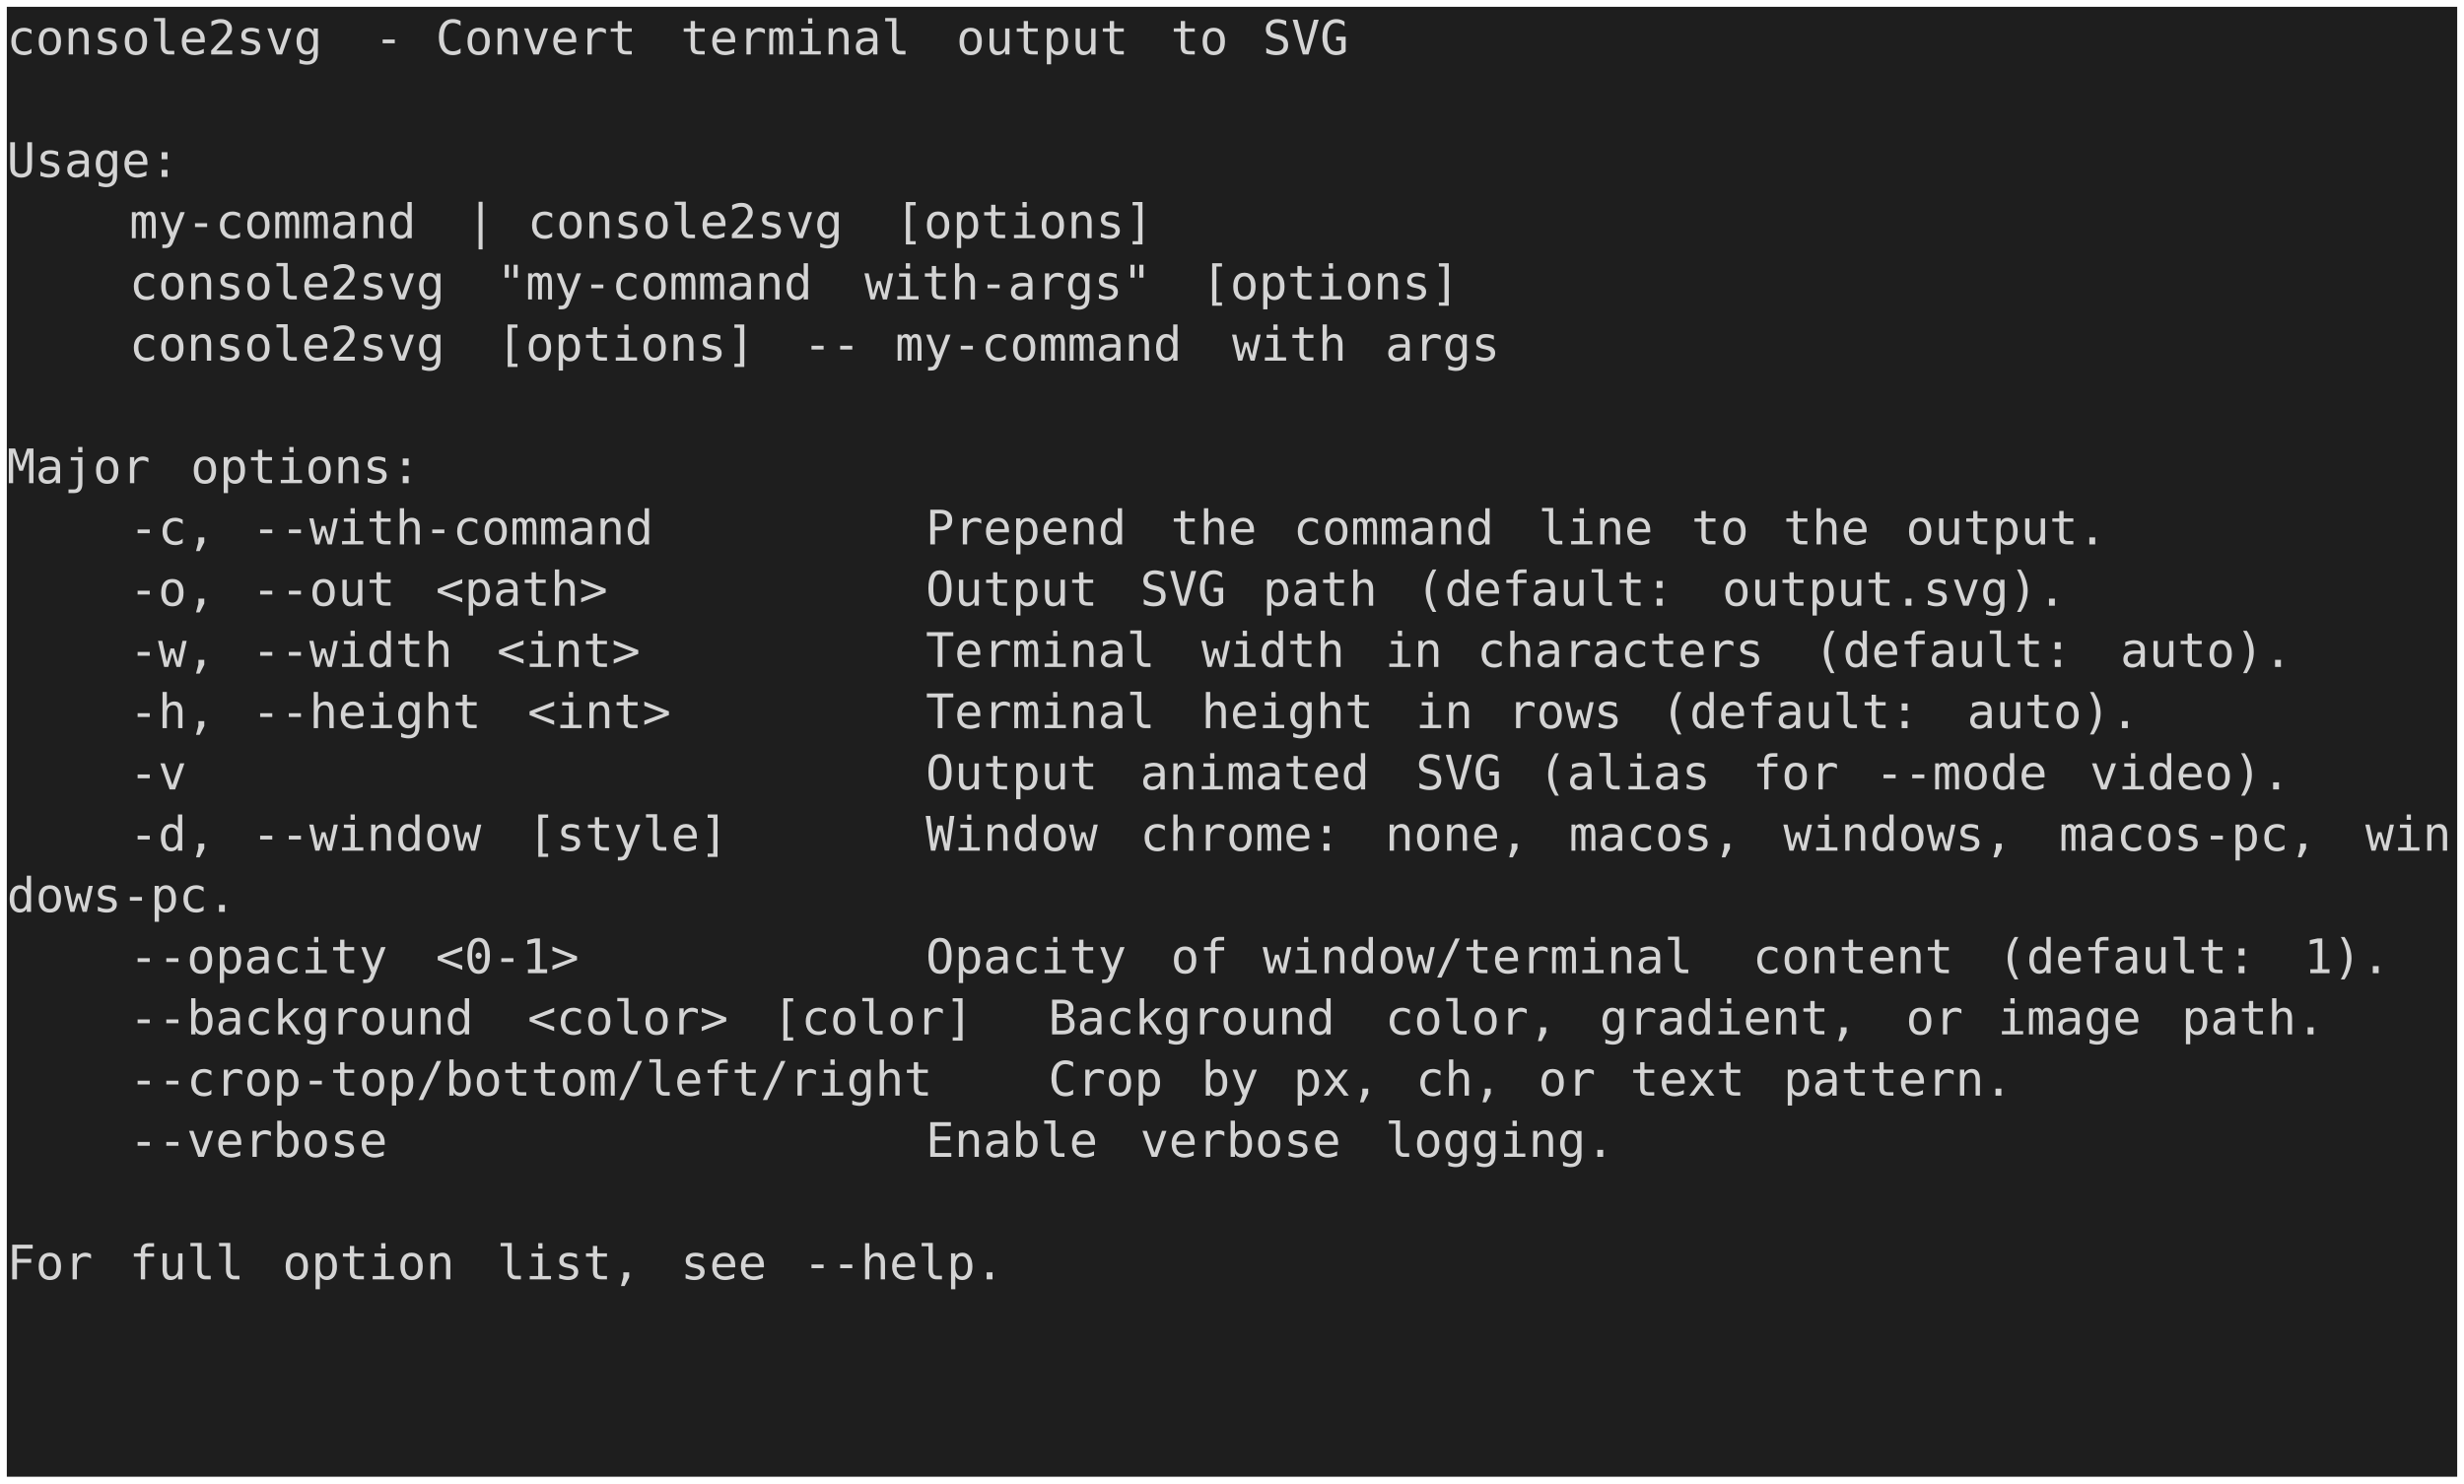
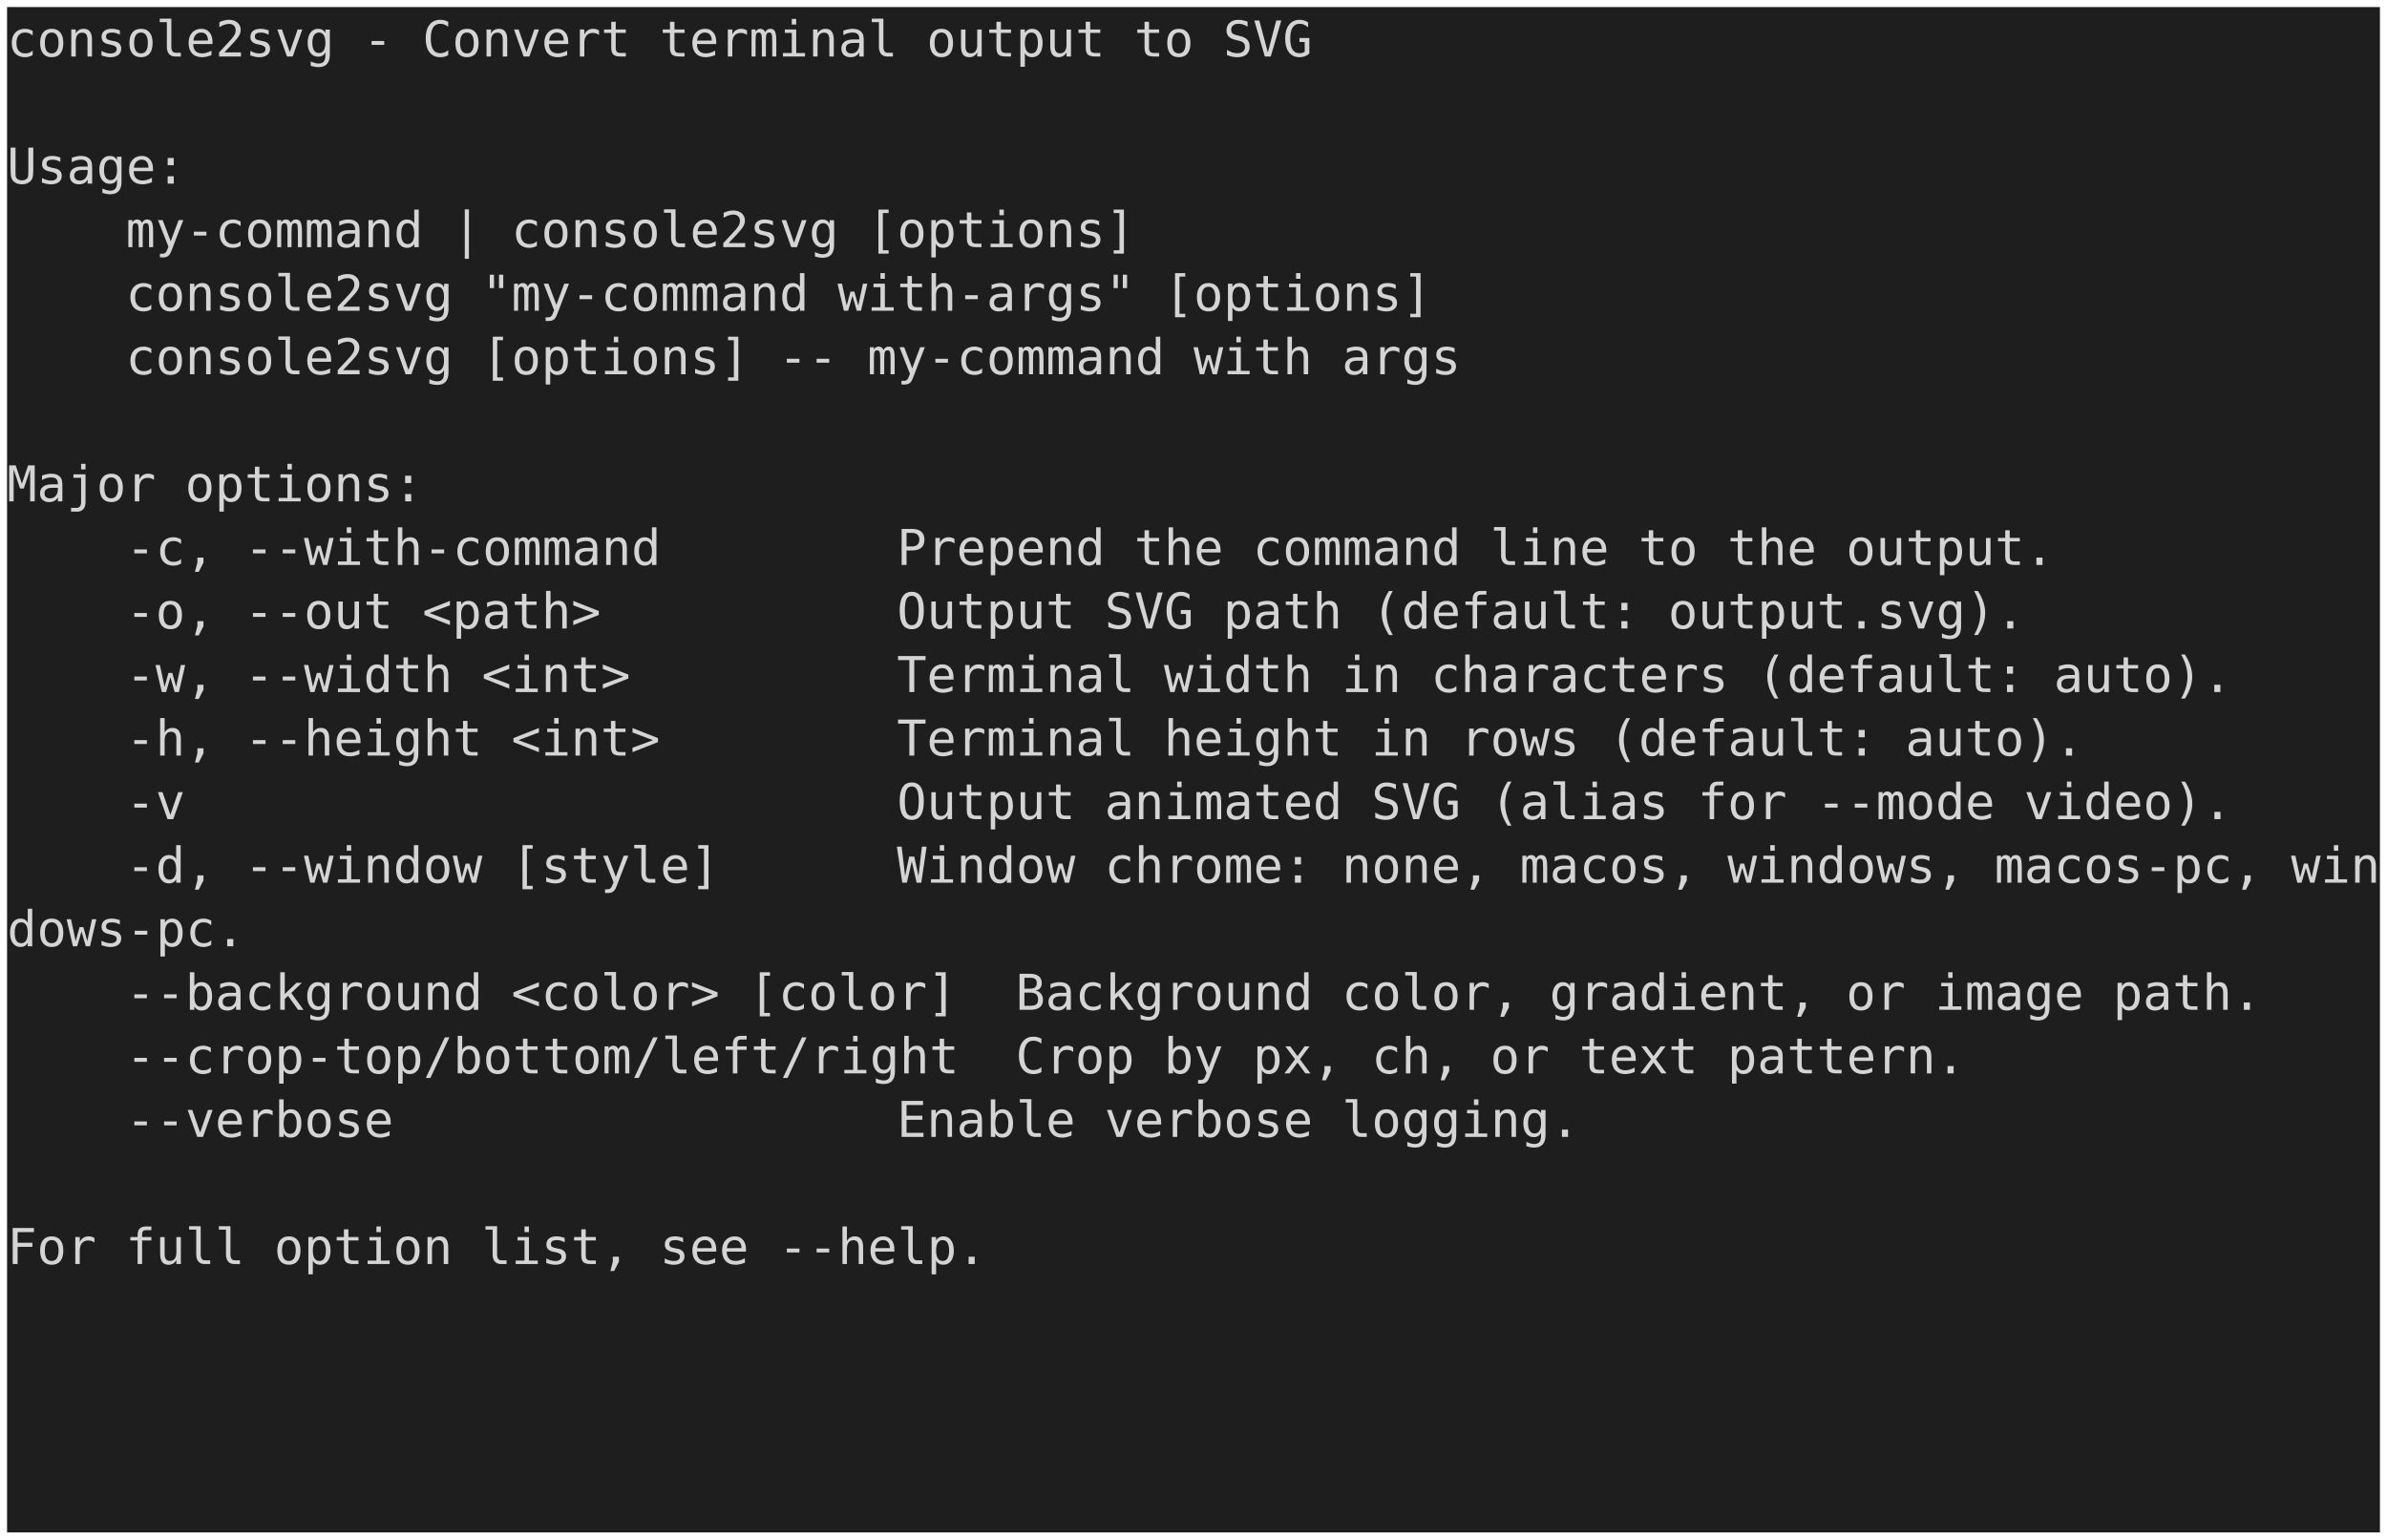
- <svg xmlns="http://www.w3.org/2000/svg" viewBox="0 0 724 436" role="img" aria-label="console2svg output">
+ <svg xmlns="http://www.w3.org/2000/svg" viewBox="0 0 676 436" role="img" aria-label="console2svg output">
  <style>.crt{font-family:ui-monospace,"Cascadia Mono","Segoe UI Mono","SFMono-Regular",Menlo,monospace;font-size:14px;}text{dominant-baseline:alphabetic;}.bg{shape-rendering:crispEdges;}</style>
  <g transform="translate(2 2)">
-     <rect width="720" height="432" fill="#1e1e1e" />
-     <text class="crt" x="0" y="14" fill="#d4d4d4" textLength="99" lengthAdjust="spacingAndGlyphs">console2svg</text>
-     <text class="crt" x="108" y="14" fill="#d4d4d4" textLength="9" lengthAdjust="spacingAndGlyphs">-</text>
-     <text class="crt" x="126" y="14" fill="#d4d4d4" textLength="63" lengthAdjust="spacingAndGlyphs">Convert</text>
-     <text class="crt" x="198" y="14" fill="#d4d4d4" textLength="72" lengthAdjust="spacingAndGlyphs">terminal</text>
-     <text class="crt" x="279" y="14" fill="#d4d4d4" textLength="54" lengthAdjust="spacingAndGlyphs">output</text>
-     <text class="crt" x="342" y="14" fill="#d4d4d4" textLength="18" lengthAdjust="spacingAndGlyphs">to</text>
-     <text class="crt" x="369" y="14" fill="#d4d4d4" textLength="27" lengthAdjust="spacingAndGlyphs">SVG</text>
-     <text class="crt" x="0" y="50" fill="#d4d4d4" textLength="54" lengthAdjust="spacingAndGlyphs">Usage:</text>
-     <text class="crt" x="36" y="68" fill="#d4d4d4" textLength="90" lengthAdjust="spacingAndGlyphs">my-command</text>
-     <text class="crt" x="135" y="68" fill="#d4d4d4" textLength="9" lengthAdjust="spacingAndGlyphs">|</text>
-     <text class="crt" x="153" y="68" fill="#d4d4d4" textLength="99" lengthAdjust="spacingAndGlyphs">console2svg</text>
-     <text class="crt" x="261" y="68" fill="#d4d4d4" textLength="81" lengthAdjust="spacingAndGlyphs">[options]</text>
-     <text class="crt" x="36" y="86" fill="#d4d4d4" textLength="99" lengthAdjust="spacingAndGlyphs">console2svg</text>
-     <text class="crt" x="144" y="86" fill="#d4d4d4" textLength="99" lengthAdjust="spacingAndGlyphs">"my-command</text>
-     <text class="crt" x="252" y="86" fill="#d4d4d4" textLength="90" lengthAdjust="spacingAndGlyphs">with-args"</text>
-     <text class="crt" x="351" y="86" fill="#d4d4d4" textLength="81" lengthAdjust="spacingAndGlyphs">[options]</text>
-     <text class="crt" x="36" y="104" fill="#d4d4d4" textLength="99" lengthAdjust="spacingAndGlyphs">console2svg</text>
-     <text class="crt" x="144" y="104" fill="#d4d4d4" textLength="81" lengthAdjust="spacingAndGlyphs">[options]</text>
-     <text class="crt" x="234" y="104" fill="#d4d4d4" textLength="18" lengthAdjust="spacingAndGlyphs">--</text>
-     <text class="crt" x="261" y="104" fill="#d4d4d4" textLength="90" lengthAdjust="spacingAndGlyphs">my-command</text>
-     <text class="crt" x="360" y="104" fill="#d4d4d4" textLength="36" lengthAdjust="spacingAndGlyphs">with</text>
-     <text class="crt" x="405" y="104" fill="#d4d4d4" textLength="36" lengthAdjust="spacingAndGlyphs">args</text>
-     <text class="crt" x="0" y="140" fill="#d4d4d4" textLength="45" lengthAdjust="spacingAndGlyphs">Major</text>
-     <text class="crt" x="54" y="140" fill="#d4d4d4" textLength="72" lengthAdjust="spacingAndGlyphs">options:</text>
-     <text class="crt" x="36" y="158" fill="#d4d4d4" textLength="27" lengthAdjust="spacingAndGlyphs">-c,</text>
-     <text class="crt" x="72" y="158" fill="#d4d4d4" textLength="126" lengthAdjust="spacingAndGlyphs">--with-command</text>
-     <text class="crt" x="270" y="158" fill="#d4d4d4" textLength="63" lengthAdjust="spacingAndGlyphs">Prepend</text>
-     <text class="crt" x="342" y="158" fill="#d4d4d4" textLength="27" lengthAdjust="spacingAndGlyphs">the</text>
-     <text class="crt" x="378" y="158" fill="#d4d4d4" textLength="63" lengthAdjust="spacingAndGlyphs">command</text>
-     <text class="crt" x="450" y="158" fill="#d4d4d4" textLength="36" lengthAdjust="spacingAndGlyphs">line</text>
-     <text class="crt" x="495" y="158" fill="#d4d4d4" textLength="18" lengthAdjust="spacingAndGlyphs">to</text>
-     <text class="crt" x="522" y="158" fill="#d4d4d4" textLength="27" lengthAdjust="spacingAndGlyphs">the</text>
-     <text class="crt" x="558" y="158" fill="#d4d4d4" textLength="63" lengthAdjust="spacingAndGlyphs">output.</text>
-     <text class="crt" x="36" y="176" fill="#d4d4d4" textLength="27" lengthAdjust="spacingAndGlyphs">-o,</text>
-     <text class="crt" x="72" y="176" fill="#d4d4d4" textLength="45" lengthAdjust="spacingAndGlyphs">--out</text>
-     <text class="crt" x="126" y="176" fill="#d4d4d4" textLength="54" lengthAdjust="spacingAndGlyphs">&lt;path&gt;</text>
-     <text class="crt" x="270" y="176" fill="#d4d4d4" textLength="54" lengthAdjust="spacingAndGlyphs">Output</text>
-     <text class="crt" x="333" y="176" fill="#d4d4d4" textLength="27" lengthAdjust="spacingAndGlyphs">SVG</text>
-     <text class="crt" x="369" y="176" fill="#d4d4d4" textLength="36" lengthAdjust="spacingAndGlyphs">path</text>
-     <text class="crt" x="414" y="176" fill="#d4d4d4" textLength="81" lengthAdjust="spacingAndGlyphs">(default:</text>
-     <text class="crt" x="504" y="176" fill="#d4d4d4" textLength="108" lengthAdjust="spacingAndGlyphs">output.svg).</text>
-     <text class="crt" x="36" y="194" fill="#d4d4d4" textLength="27" lengthAdjust="spacingAndGlyphs">-w,</text>
-     <text class="crt" x="72" y="194" fill="#d4d4d4" textLength="63" lengthAdjust="spacingAndGlyphs">--width</text>
-     <text class="crt" x="144" y="194" fill="#d4d4d4" textLength="45" lengthAdjust="spacingAndGlyphs">&lt;int&gt;</text>
-     <text class="crt" x="270" y="194" fill="#d4d4d4" textLength="72" lengthAdjust="spacingAndGlyphs">Terminal</text>
-     <text class="crt" x="351" y="194" fill="#d4d4d4" textLength="45" lengthAdjust="spacingAndGlyphs">width</text>
-     <text class="crt" x="405" y="194" fill="#d4d4d4" textLength="18" lengthAdjust="spacingAndGlyphs">in</text>
-     <text class="crt" x="432" y="194" fill="#d4d4d4" textLength="90" lengthAdjust="spacingAndGlyphs">characters</text>
-     <text class="crt" x="531" y="194" fill="#d4d4d4" textLength="81" lengthAdjust="spacingAndGlyphs">(default:</text>
-     <text class="crt" x="621" y="194" fill="#d4d4d4" textLength="54" lengthAdjust="spacingAndGlyphs">auto).</text>
-     <text class="crt" x="36" y="212" fill="#d4d4d4" textLength="27" lengthAdjust="spacingAndGlyphs">-h,</text>
-     <text class="crt" x="72" y="212" fill="#d4d4d4" textLength="72" lengthAdjust="spacingAndGlyphs">--height</text>
-     <text class="crt" x="153" y="212" fill="#d4d4d4" textLength="45" lengthAdjust="spacingAndGlyphs">&lt;int&gt;</text>
-     <text class="crt" x="270" y="212" fill="#d4d4d4" textLength="72" lengthAdjust="spacingAndGlyphs">Terminal</text>
-     <text class="crt" x="351" y="212" fill="#d4d4d4" textLength="54" lengthAdjust="spacingAndGlyphs">height</text>
-     <text class="crt" x="414" y="212" fill="#d4d4d4" textLength="18" lengthAdjust="spacingAndGlyphs">in</text>
-     <text class="crt" x="441" y="212" fill="#d4d4d4" textLength="36" lengthAdjust="spacingAndGlyphs">rows</text>
-     <text class="crt" x="486" y="212" fill="#d4d4d4" textLength="81" lengthAdjust="spacingAndGlyphs">(default:</text>
-     <text class="crt" x="576" y="212" fill="#d4d4d4" textLength="54" lengthAdjust="spacingAndGlyphs">auto).</text>
-     <text class="crt" x="36" y="230" fill="#d4d4d4" textLength="18" lengthAdjust="spacingAndGlyphs">-v</text>
-     <text class="crt" x="270" y="230" fill="#d4d4d4" textLength="54" lengthAdjust="spacingAndGlyphs">Output</text>
-     <text class="crt" x="333" y="230" fill="#d4d4d4" textLength="72" lengthAdjust="spacingAndGlyphs">animated</text>
-     <text class="crt" x="414" y="230" fill="#d4d4d4" textLength="27" lengthAdjust="spacingAndGlyphs">SVG</text>
-     <text class="crt" x="450" y="230" fill="#d4d4d4" textLength="54" lengthAdjust="spacingAndGlyphs">(alias</text>
-     <text class="crt" x="513" y="230" fill="#d4d4d4" textLength="27" lengthAdjust="spacingAndGlyphs">for</text>
-     <text class="crt" x="549" y="230" fill="#d4d4d4" textLength="54" lengthAdjust="spacingAndGlyphs">--mode</text>
-     <text class="crt" x="612" y="230" fill="#d4d4d4" textLength="63" lengthAdjust="spacingAndGlyphs">video).</text>
-     <text class="crt" x="36" y="248" fill="#d4d4d4" textLength="27" lengthAdjust="spacingAndGlyphs">-d,</text>
-     <text class="crt" x="72" y="248" fill="#d4d4d4" textLength="72" lengthAdjust="spacingAndGlyphs">--window</text>
-     <text class="crt" x="153" y="248" fill="#d4d4d4" textLength="63" lengthAdjust="spacingAndGlyphs">[style]</text>
-     <text class="crt" x="270" y="248" fill="#d4d4d4" textLength="54" lengthAdjust="spacingAndGlyphs">Window</text>
-     <text class="crt" x="333" y="248" fill="#d4d4d4" textLength="63" lengthAdjust="spacingAndGlyphs">chrome:</text>
-     <text class="crt" x="405" y="248" fill="#d4d4d4" textLength="45" lengthAdjust="spacingAndGlyphs">none,</text>
-     <text class="crt" x="459" y="248" fill="#d4d4d4" textLength="54" lengthAdjust="spacingAndGlyphs">macos,</text>
-     <text class="crt" x="522" y="248" fill="#d4d4d4" textLength="72" lengthAdjust="spacingAndGlyphs">windows,</text>
-     <text class="crt" x="603" y="248" fill="#d4d4d4" textLength="81" lengthAdjust="spacingAndGlyphs">macos-pc,</text>
-     <text class="crt" x="693" y="248" fill="#d4d4d4" textLength="27" lengthAdjust="spacingAndGlyphs">win</text>
-     <text class="crt" x="0" y="266" fill="#d4d4d4" textLength="72" lengthAdjust="spacingAndGlyphs">dows-pc.</text>
-     <text class="crt" x="36" y="284" fill="#d4d4d4" textLength="81" lengthAdjust="spacingAndGlyphs">--opacity</text>
-     <text class="crt" x="126" y="284" fill="#d4d4d4" textLength="45" lengthAdjust="spacingAndGlyphs">&lt;0-1&gt;</text>
-     <text class="crt" x="270" y="284" fill="#d4d4d4" textLength="63" lengthAdjust="spacingAndGlyphs">Opacity</text>
-     <text class="crt" x="342" y="284" fill="#d4d4d4" textLength="18" lengthAdjust="spacingAndGlyphs">of</text>
-     <text class="crt" x="369" y="284" fill="#d4d4d4" textLength="135" lengthAdjust="spacingAndGlyphs">window/terminal</text>
-     <text class="crt" x="513" y="284" fill="#d4d4d4" textLength="63" lengthAdjust="spacingAndGlyphs">content</text>
-     <text class="crt" x="585" y="284" fill="#d4d4d4" textLength="81" lengthAdjust="spacingAndGlyphs">(default:</text>
-     <text class="crt" x="675" y="284" fill="#d4d4d4" textLength="27" lengthAdjust="spacingAndGlyphs">1).</text>
-     <text class="crt" x="36" y="302" fill="#d4d4d4" textLength="108" lengthAdjust="spacingAndGlyphs">--background</text>
-     <text class="crt" x="153" y="302" fill="#d4d4d4" textLength="63" lengthAdjust="spacingAndGlyphs">&lt;color&gt;</text>
-     <text class="crt" x="225" y="302" fill="#d4d4d4" textLength="63" lengthAdjust="spacingAndGlyphs">[color]</text>
-     <text class="crt" x="306" y="302" fill="#d4d4d4" textLength="90" lengthAdjust="spacingAndGlyphs">Background</text>
-     <text class="crt" x="405" y="302" fill="#d4d4d4" textLength="54" lengthAdjust="spacingAndGlyphs">color,</text>
-     <text class="crt" x="468" y="302" fill="#d4d4d4" textLength="81" lengthAdjust="spacingAndGlyphs">gradient,</text>
-     <text class="crt" x="558" y="302" fill="#d4d4d4" textLength="18" lengthAdjust="spacingAndGlyphs">or</text>
-     <text class="crt" x="585" y="302" fill="#d4d4d4" textLength="45" lengthAdjust="spacingAndGlyphs">image</text>
-     <text class="crt" x="639" y="302" fill="#d4d4d4" textLength="45" lengthAdjust="spacingAndGlyphs">path.</text>
-     <text class="crt" x="36" y="320" fill="#d4d4d4" textLength="252" lengthAdjust="spacingAndGlyphs">--crop-top/bottom/left/right</text>
-     <text class="crt" x="306" y="320" fill="#d4d4d4" textLength="36" lengthAdjust="spacingAndGlyphs">Crop</text>
-     <text class="crt" x="351" y="320" fill="#d4d4d4" textLength="18" lengthAdjust="spacingAndGlyphs">by</text>
-     <text class="crt" x="378" y="320" fill="#d4d4d4" textLength="27" lengthAdjust="spacingAndGlyphs">px,</text>
-     <text class="crt" x="414" y="320" fill="#d4d4d4" textLength="27" lengthAdjust="spacingAndGlyphs">ch,</text>
-     <text class="crt" x="450" y="320" fill="#d4d4d4" textLength="18" lengthAdjust="spacingAndGlyphs">or</text>
-     <text class="crt" x="477" y="320" fill="#d4d4d4" textLength="36" lengthAdjust="spacingAndGlyphs">text</text>
-     <text class="crt" x="522" y="320" fill="#d4d4d4" textLength="72" lengthAdjust="spacingAndGlyphs">pattern.</text>
-     <text class="crt" x="36" y="338" fill="#d4d4d4" textLength="81" lengthAdjust="spacingAndGlyphs">--verbose</text>
-     <text class="crt" x="270" y="338" fill="#d4d4d4" textLength="54" lengthAdjust="spacingAndGlyphs">Enable</text>
-     <text class="crt" x="333" y="338" fill="#d4d4d4" textLength="63" lengthAdjust="spacingAndGlyphs">verbose</text>
-     <text class="crt" x="405" y="338" fill="#d4d4d4" textLength="72" lengthAdjust="spacingAndGlyphs">logging.</text>
-     <text class="crt" x="0" y="374" fill="#d4d4d4" textLength="27" lengthAdjust="spacingAndGlyphs">For</text>
-     <text class="crt" x="36" y="374" fill="#d4d4d4" textLength="36" lengthAdjust="spacingAndGlyphs">full</text>
-     <text class="crt" x="81" y="374" fill="#d4d4d4" textLength="54" lengthAdjust="spacingAndGlyphs">option</text>
-     <text class="crt" x="144" y="374" fill="#d4d4d4" textLength="45" lengthAdjust="spacingAndGlyphs">list,</text>
-     <text class="crt" x="198" y="374" fill="#d4d4d4" textLength="27" lengthAdjust="spacingAndGlyphs">see</text>
-     <text class="crt" x="234" y="374" fill="#d4d4d4" textLength="63" lengthAdjust="spacingAndGlyphs">--help.</text>
+     <rect width="672" height="432" fill="#1e1e1e" />
+     <text class="crt" x="0" y="14" fill="#d4d4d4" textLength="92.4" lengthAdjust="spacingAndGlyphs">console2svg</text>
+     <text class="crt" x="100.8" y="14" fill="#d4d4d4" textLength="8.4" lengthAdjust="spacingAndGlyphs">-</text>
+     <text class="crt" x="117.6" y="14" fill="#d4d4d4" textLength="58.8" lengthAdjust="spacingAndGlyphs">Convert</text>
+     <text class="crt" x="184.8" y="14" fill="#d4d4d4" textLength="67.2" lengthAdjust="spacingAndGlyphs">terminal</text>
+     <text class="crt" x="260.4" y="14" fill="#d4d4d4" textLength="50.4" lengthAdjust="spacingAndGlyphs">output</text>
+     <text class="crt" x="319.2" y="14" fill="#d4d4d4" textLength="16.8" lengthAdjust="spacingAndGlyphs">to</text>
+     <text class="crt" x="344.4" y="14" fill="#d4d4d4" textLength="25.2" lengthAdjust="spacingAndGlyphs">SVG</text>
+     <text class="crt" x="0" y="50" fill="#d4d4d4" textLength="50.4" lengthAdjust="spacingAndGlyphs">Usage:</text>
+     <text class="crt" x="33.6" y="68" fill="#d4d4d4" textLength="84" lengthAdjust="spacingAndGlyphs">my-command</text>
+     <text class="crt" x="126" y="68" fill="#d4d4d4" textLength="8.4" lengthAdjust="spacingAndGlyphs">|</text>
+     <text class="crt" x="142.8" y="68" fill="#d4d4d4" textLength="92.4" lengthAdjust="spacingAndGlyphs">console2svg</text>
+     <text class="crt" x="243.6" y="68" fill="#d4d4d4" textLength="75.6" lengthAdjust="spacingAndGlyphs">[options]</text>
+     <text class="crt" x="33.6" y="86" fill="#d4d4d4" textLength="92.4" lengthAdjust="spacingAndGlyphs">console2svg</text>
+     <text class="crt" x="134.4" y="86" fill="#d4d4d4" textLength="92.4" lengthAdjust="spacingAndGlyphs">"my-command</text>
+     <text class="crt" x="235.2" y="86" fill="#d4d4d4" textLength="84" lengthAdjust="spacingAndGlyphs">with-args"</text>
+     <text class="crt" x="327.6" y="86" fill="#d4d4d4" textLength="75.6" lengthAdjust="spacingAndGlyphs">[options]</text>
+     <text class="crt" x="33.6" y="104" fill="#d4d4d4" textLength="92.4" lengthAdjust="spacingAndGlyphs">console2svg</text>
+     <text class="crt" x="134.4" y="104" fill="#d4d4d4" textLength="75.6" lengthAdjust="spacingAndGlyphs">[options]</text>
+     <text class="crt" x="218.4" y="104" fill="#d4d4d4" textLength="16.8" lengthAdjust="spacingAndGlyphs">--</text>
+     <text class="crt" x="243.6" y="104" fill="#d4d4d4" textLength="84" lengthAdjust="spacingAndGlyphs">my-command</text>
+     <text class="crt" x="336" y="104" fill="#d4d4d4" textLength="33.6" lengthAdjust="spacingAndGlyphs">with</text>
+     <text class="crt" x="378" y="104" fill="#d4d4d4" textLength="33.6" lengthAdjust="spacingAndGlyphs">args</text>
+     <text class="crt" x="0" y="140" fill="#d4d4d4" textLength="42" lengthAdjust="spacingAndGlyphs">Major</text>
+     <text class="crt" x="50.4" y="140" fill="#d4d4d4" textLength="67.2" lengthAdjust="spacingAndGlyphs">options:</text>
+     <text class="crt" x="33.6" y="158" fill="#d4d4d4" textLength="25.2" lengthAdjust="spacingAndGlyphs">-c,</text>
+     <text class="crt" x="67.2" y="158" fill="#d4d4d4" textLength="117.6" lengthAdjust="spacingAndGlyphs">--with-command</text>
+     <text class="crt" x="252" y="158" fill="#d4d4d4" textLength="58.8" lengthAdjust="spacingAndGlyphs">Prepend</text>
+     <text class="crt" x="319.2" y="158" fill="#d4d4d4" textLength="25.2" lengthAdjust="spacingAndGlyphs">the</text>
+     <text class="crt" x="352.8" y="158" fill="#d4d4d4" textLength="58.8" lengthAdjust="spacingAndGlyphs">command</text>
+     <text class="crt" x="420" y="158" fill="#d4d4d4" textLength="33.6" lengthAdjust="spacingAndGlyphs">line</text>
+     <text class="crt" x="462" y="158" fill="#d4d4d4" textLength="16.8" lengthAdjust="spacingAndGlyphs">to</text>
+     <text class="crt" x="487.2" y="158" fill="#d4d4d4" textLength="25.2" lengthAdjust="spacingAndGlyphs">the</text>
+     <text class="crt" x="520.8" y="158" fill="#d4d4d4" textLength="58.8" lengthAdjust="spacingAndGlyphs">output.</text>
+     <text class="crt" x="33.6" y="176" fill="#d4d4d4" textLength="25.2" lengthAdjust="spacingAndGlyphs">-o,</text>
+     <text class="crt" x="67.2" y="176" fill="#d4d4d4" textLength="42" lengthAdjust="spacingAndGlyphs">--out</text>
+     <text class="crt" x="117.6" y="176" fill="#d4d4d4" textLength="50.4" lengthAdjust="spacingAndGlyphs">&lt;path&gt;</text>
+     <text class="crt" x="252" y="176" fill="#d4d4d4" textLength="50.4" lengthAdjust="spacingAndGlyphs">Output</text>
+     <text class="crt" x="310.8" y="176" fill="#d4d4d4" textLength="25.2" lengthAdjust="spacingAndGlyphs">SVG</text>
+     <text class="crt" x="344.4" y="176" fill="#d4d4d4" textLength="33.6" lengthAdjust="spacingAndGlyphs">path</text>
+     <text class="crt" x="386.4" y="176" fill="#d4d4d4" textLength="75.6" lengthAdjust="spacingAndGlyphs">(default:</text>
+     <text class="crt" x="470.4" y="176" fill="#d4d4d4" textLength="100.8" lengthAdjust="spacingAndGlyphs">output.svg).</text>
+     <text class="crt" x="33.6" y="194" fill="#d4d4d4" textLength="25.2" lengthAdjust="spacingAndGlyphs">-w,</text>
+     <text class="crt" x="67.2" y="194" fill="#d4d4d4" textLength="58.8" lengthAdjust="spacingAndGlyphs">--width</text>
+     <text class="crt" x="134.4" y="194" fill="#d4d4d4" textLength="42" lengthAdjust="spacingAndGlyphs">&lt;int&gt;</text>
+     <text class="crt" x="252" y="194" fill="#d4d4d4" textLength="67.2" lengthAdjust="spacingAndGlyphs">Terminal</text>
+     <text class="crt" x="327.6" y="194" fill="#d4d4d4" textLength="42" lengthAdjust="spacingAndGlyphs">width</text>
+     <text class="crt" x="378" y="194" fill="#d4d4d4" textLength="16.8" lengthAdjust="spacingAndGlyphs">in</text>
+     <text class="crt" x="403.2" y="194" fill="#d4d4d4" textLength="84" lengthAdjust="spacingAndGlyphs">characters</text>
+     <text class="crt" x="495.6" y="194" fill="#d4d4d4" textLength="75.6" lengthAdjust="spacingAndGlyphs">(default:</text>
+     <text class="crt" x="579.6" y="194" fill="#d4d4d4" textLength="50.4" lengthAdjust="spacingAndGlyphs">auto).</text>
+     <text class="crt" x="33.6" y="212" fill="#d4d4d4" textLength="25.2" lengthAdjust="spacingAndGlyphs">-h,</text>
+     <text class="crt" x="67.2" y="212" fill="#d4d4d4" textLength="67.2" lengthAdjust="spacingAndGlyphs">--height</text>
+     <text class="crt" x="142.8" y="212" fill="#d4d4d4" textLength="42" lengthAdjust="spacingAndGlyphs">&lt;int&gt;</text>
+     <text class="crt" x="252" y="212" fill="#d4d4d4" textLength="67.2" lengthAdjust="spacingAndGlyphs">Terminal</text>
+     <text class="crt" x="327.6" y="212" fill="#d4d4d4" textLength="50.4" lengthAdjust="spacingAndGlyphs">height</text>
+     <text class="crt" x="386.4" y="212" fill="#d4d4d4" textLength="16.8" lengthAdjust="spacingAndGlyphs">in</text>
+     <text class="crt" x="411.6" y="212" fill="#d4d4d4" textLength="33.6" lengthAdjust="spacingAndGlyphs">rows</text>
+     <text class="crt" x="453.6" y="212" fill="#d4d4d4" textLength="75.6" lengthAdjust="spacingAndGlyphs">(default:</text>
+     <text class="crt" x="537.6" y="212" fill="#d4d4d4" textLength="50.4" lengthAdjust="spacingAndGlyphs">auto).</text>
+     <text class="crt" x="33.6" y="230" fill="#d4d4d4" textLength="16.8" lengthAdjust="spacingAndGlyphs">-v</text>
+     <text class="crt" x="252" y="230" fill="#d4d4d4" textLength="50.4" lengthAdjust="spacingAndGlyphs">Output</text>
+     <text class="crt" x="310.8" y="230" fill="#d4d4d4" textLength="67.2" lengthAdjust="spacingAndGlyphs">animated</text>
+     <text class="crt" x="386.4" y="230" fill="#d4d4d4" textLength="25.2" lengthAdjust="spacingAndGlyphs">SVG</text>
+     <text class="crt" x="420" y="230" fill="#d4d4d4" textLength="50.4" lengthAdjust="spacingAndGlyphs">(alias</text>
+     <text class="crt" x="478.8" y="230" fill="#d4d4d4" textLength="25.2" lengthAdjust="spacingAndGlyphs">for</text>
+     <text class="crt" x="512.4" y="230" fill="#d4d4d4" textLength="50.4" lengthAdjust="spacingAndGlyphs">--mode</text>
+     <text class="crt" x="571.2" y="230" fill="#d4d4d4" textLength="58.8" lengthAdjust="spacingAndGlyphs">video).</text>
+     <text class="crt" x="33.6" y="248" fill="#d4d4d4" textLength="25.2" lengthAdjust="spacingAndGlyphs">-d,</text>
+     <text class="crt" x="67.2" y="248" fill="#d4d4d4" textLength="67.2" lengthAdjust="spacingAndGlyphs">--window</text>
+     <text class="crt" x="142.8" y="248" fill="#d4d4d4" textLength="58.8" lengthAdjust="spacingAndGlyphs">[style]</text>
+     <text class="crt" x="252" y="248" fill="#d4d4d4" textLength="50.4" lengthAdjust="spacingAndGlyphs">Window</text>
+     <text class="crt" x="310.8" y="248" fill="#d4d4d4" textLength="58.8" lengthAdjust="spacingAndGlyphs">chrome:</text>
+     <text class="crt" x="378" y="248" fill="#d4d4d4" textLength="42" lengthAdjust="spacingAndGlyphs">none,</text>
+     <text class="crt" x="428.4" y="248" fill="#d4d4d4" textLength="50.4" lengthAdjust="spacingAndGlyphs">macos,</text>
+     <text class="crt" x="487.2" y="248" fill="#d4d4d4" textLength="67.2" lengthAdjust="spacingAndGlyphs">windows,</text>
+     <text class="crt" x="562.8" y="248" fill="#d4d4d4" textLength="75.6" lengthAdjust="spacingAndGlyphs">macos-pc,</text>
+     <text class="crt" x="646.8" y="248" fill="#d4d4d4" textLength="25.2" lengthAdjust="spacingAndGlyphs">win</text>
+     <text class="crt" x="0" y="266" fill="#d4d4d4" textLength="67.2" lengthAdjust="spacingAndGlyphs">dows-pc.</text>
+     <text class="crt" x="33.6" y="284" fill="#d4d4d4" textLength="100.8" lengthAdjust="spacingAndGlyphs">--background</text>
+     <text class="crt" x="142.8" y="284" fill="#d4d4d4" textLength="58.8" lengthAdjust="spacingAndGlyphs">&lt;color&gt;</text>
+     <text class="crt" x="210" y="284" fill="#d4d4d4" textLength="58.8" lengthAdjust="spacingAndGlyphs">[color]</text>
+     <text class="crt" x="285.6" y="284" fill="#d4d4d4" textLength="84" lengthAdjust="spacingAndGlyphs">Background</text>
+     <text class="crt" x="378" y="284" fill="#d4d4d4" textLength="50.4" lengthAdjust="spacingAndGlyphs">color,</text>
+     <text class="crt" x="436.8" y="284" fill="#d4d4d4" textLength="75.6" lengthAdjust="spacingAndGlyphs">gradient,</text>
+     <text class="crt" x="520.8" y="284" fill="#d4d4d4" textLength="16.8" lengthAdjust="spacingAndGlyphs">or</text>
+     <text class="crt" x="546" y="284" fill="#d4d4d4" textLength="42" lengthAdjust="spacingAndGlyphs">image</text>
+     <text class="crt" x="596.4" y="284" fill="#d4d4d4" textLength="42" lengthAdjust="spacingAndGlyphs">path.</text>
+     <text class="crt" x="33.6" y="302" fill="#d4d4d4" textLength="235.2" lengthAdjust="spacingAndGlyphs">--crop-top/bottom/left/right</text>
+     <text class="crt" x="285.6" y="302" fill="#d4d4d4" textLength="33.6" lengthAdjust="spacingAndGlyphs">Crop</text>
+     <text class="crt" x="327.6" y="302" fill="#d4d4d4" textLength="16.8" lengthAdjust="spacingAndGlyphs">by</text>
+     <text class="crt" x="352.8" y="302" fill="#d4d4d4" textLength="25.2" lengthAdjust="spacingAndGlyphs">px,</text>
+     <text class="crt" x="386.4" y="302" fill="#d4d4d4" textLength="25.2" lengthAdjust="spacingAndGlyphs">ch,</text>
+     <text class="crt" x="420" y="302" fill="#d4d4d4" textLength="16.8" lengthAdjust="spacingAndGlyphs">or</text>
+     <text class="crt" x="445.2" y="302" fill="#d4d4d4" textLength="33.6" lengthAdjust="spacingAndGlyphs">text</text>
+     <text class="crt" x="487.2" y="302" fill="#d4d4d4" textLength="67.2" lengthAdjust="spacingAndGlyphs">pattern.</text>
+     <text class="crt" x="33.6" y="320" fill="#d4d4d4" textLength="75.6" lengthAdjust="spacingAndGlyphs">--verbose</text>
+     <text class="crt" x="252" y="320" fill="#d4d4d4" textLength="50.4" lengthAdjust="spacingAndGlyphs">Enable</text>
+     <text class="crt" x="310.8" y="320" fill="#d4d4d4" textLength="58.8" lengthAdjust="spacingAndGlyphs">verbose</text>
+     <text class="crt" x="378" y="320" fill="#d4d4d4" textLength="67.2" lengthAdjust="spacingAndGlyphs">logging.</text>
+     <text class="crt" x="0" y="356" fill="#d4d4d4" textLength="25.2" lengthAdjust="spacingAndGlyphs">For</text>
+     <text class="crt" x="33.6" y="356" fill="#d4d4d4" textLength="33.6" lengthAdjust="spacingAndGlyphs">full</text>
+     <text class="crt" x="75.6" y="356" fill="#d4d4d4" textLength="50.4" lengthAdjust="spacingAndGlyphs">option</text>
+     <text class="crt" x="134.4" y="356" fill="#d4d4d4" textLength="42" lengthAdjust="spacingAndGlyphs">list,</text>
+     <text class="crt" x="184.8" y="356" fill="#d4d4d4" textLength="25.2" lengthAdjust="spacingAndGlyphs">see</text>
+     <text class="crt" x="218.4" y="356" fill="#d4d4d4" textLength="58.8" lengthAdjust="spacingAndGlyphs">--help.</text>
  </g>
</svg>
